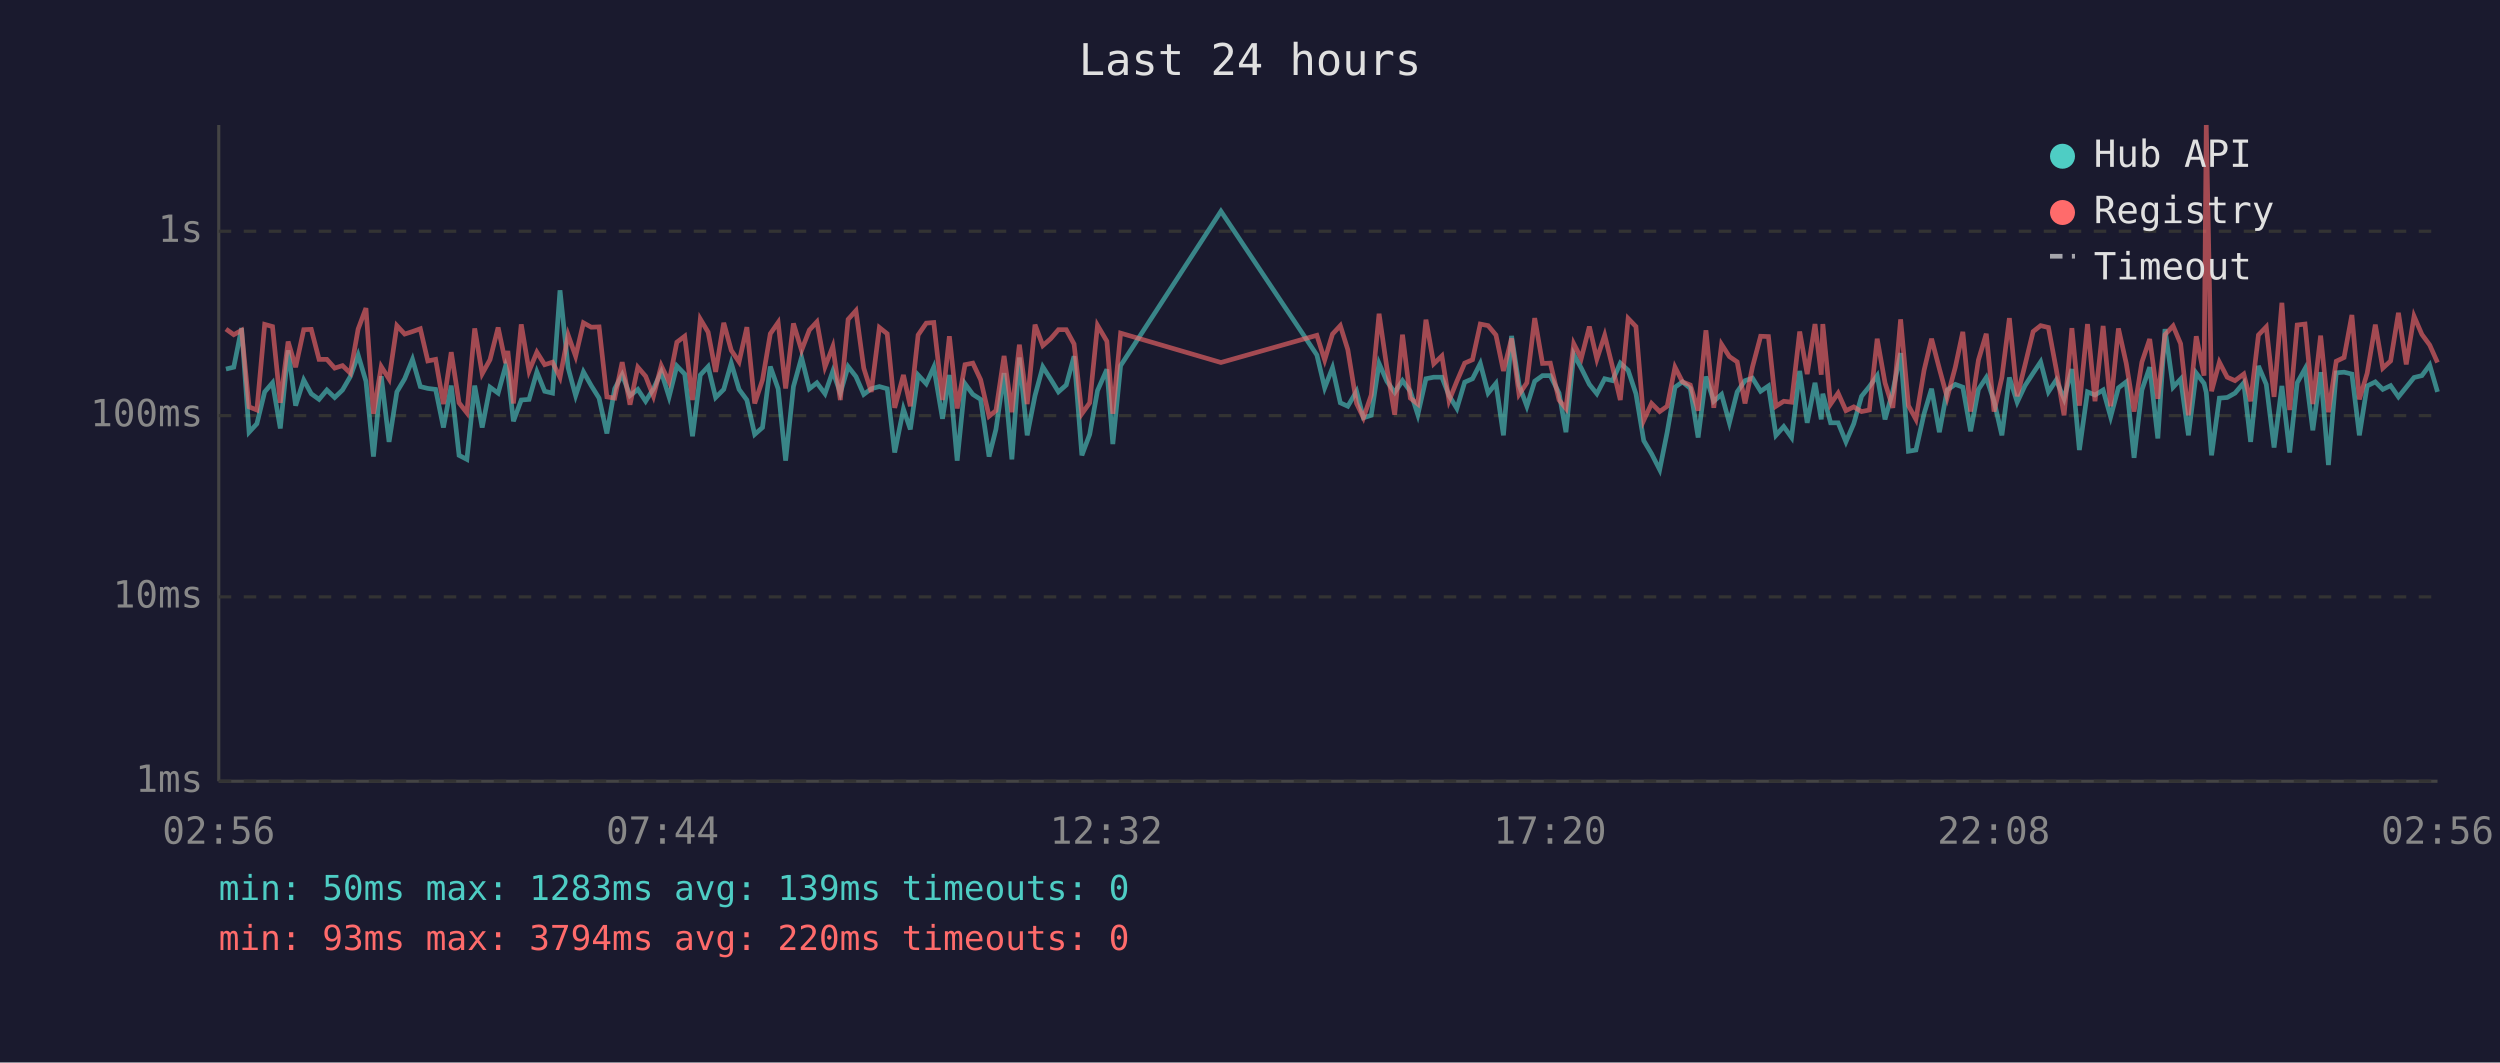
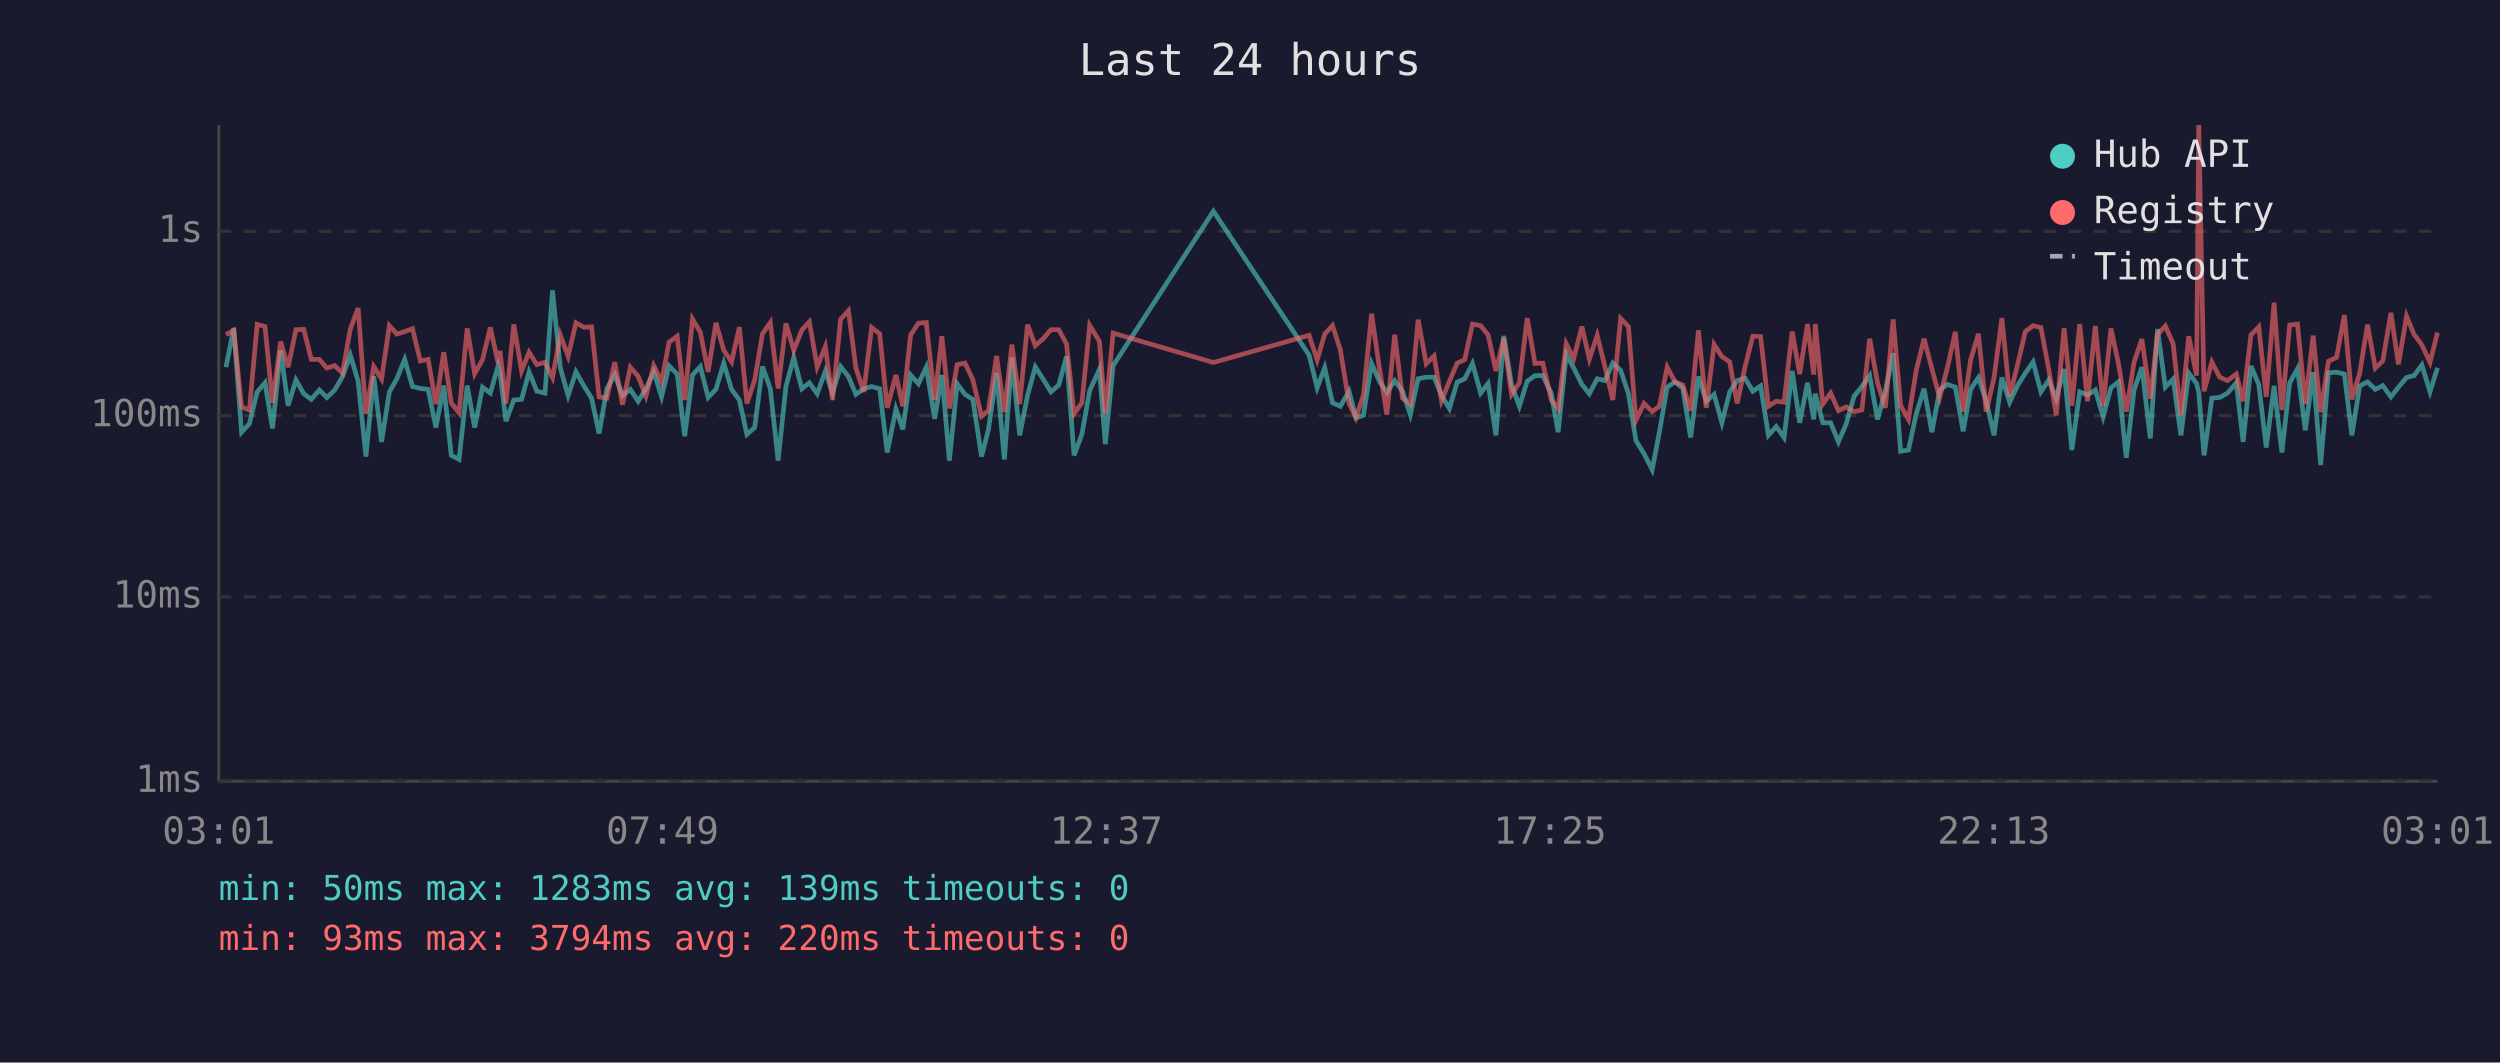
<svg xmlns="http://www.w3.org/2000/svg" viewBox="0 0 800 340" font-family="monospace" font-size="12">
  <rect width="800" height="340" fill="#1a1a2e" />
  <text x="400" y="24" fill="#e0e0e0" font-size="14" text-anchor="middle">Last 24 hours</text>
  <line x1="70" y1="40" x2="70" y2="250" stroke="#444" stroke-width="1" />
  <line x1="70" y1="250" x2="780" y2="250" stroke="#444" stroke-width="1" />
  <line x1="70" y1="250" x2="780" y2="250" stroke="#333" stroke-width="1" stroke-dasharray="4" />
  <text x="65" y="250" fill="#888" text-anchor="end" dominant-baseline="middle">1ms</text>
  <line x1="70" y1="191" x2="780" y2="191" stroke="#333" stroke-width="1" stroke-dasharray="4" />
  <text x="65" y="191" fill="#888" text-anchor="end" dominant-baseline="middle">10ms</text>
  <line x1="70" y1="133" x2="780" y2="133" stroke="#333" stroke-width="1" stroke-dasharray="4" />
  <text x="65" y="133" fill="#888" text-anchor="end" dominant-baseline="middle">100ms</text>
  <line x1="70" y1="74" x2="780" y2="74" stroke="#333" stroke-width="1" stroke-dasharray="4" />
  <text x="65" y="74" fill="#888" text-anchor="end" dominant-baseline="middle">1s</text>
-   <text x="70" y="270" fill="#888" text-anchor="middle">02:56</text>
-   <text x="212" y="270" fill="#888" text-anchor="middle">07:44</text>
-   <text x="354" y="270" fill="#888" text-anchor="middle">12:32</text>
-   <text x="496" y="270" fill="#888" text-anchor="middle">17:20</text>
-   <text x="638" y="270" fill="#888" text-anchor="middle">22:08</text>
-   <text x="780" y="270" fill="#888" text-anchor="middle">02:56</text>
-   <polyline points="72.3,118.1 74.8,117.5 77.3,105.0 79.7,138.3 82.2,135.6 84.7,125.4 87.2,122.5 89.7,137.1 92.2,112.1 94.6,129.8 97.2,121.6 99.6,126.0 102.1,127.8 104.6,124.8 107.1,127.2 109.6,124.8 112.1,120.5 114.6,113.6 117.1,122.0 119.5,146.1 122.0,120.4 124.5,141.4 127.0,125.4 129.5,121.2 132.0,115.0 134.5,123.7 136.9,124.3 139.4,124.6 141.9,136.8 144.4,123.4 146.9,145.7 149.4,147.0 151.9,123.4 154.3,136.8 156.8,123.9 159.4,125.8 161.8,117.1 162.5,119.3 164.3,134.8 166.8,128.0 169.3,127.8 171.8,119.0 174.3,125.2 176.8,125.8 179.2,92.9 181.8,117.7 184.2,126.6 186.7,119.0 189.2,123.4 191.7,127.4 194.2,138.7 196.7,124.4 199.1,119.9 201.6,126.6 204.1,124.6 206.6,128.4 209.1,124.4 211.6,119.0 214.1,127.0 216.6,117.1 219.1,119.7 221.6,139.6 224.1,120.0 226.6,117.3 229.0,127.2 231.6,124.6 234.0,116.2 236.5,124.6 239.0,128.0 241.5,139.0 244.0,136.8 246.5,117.3 249.0,124.4 251.4,147.4 253.9,123.7 256.5,114.4 259.0,124.4 261.4,122.5 264.0,126.0 266.5,118.8 268.9,125.8 271.4,117.3 273.9,120.5 276.4,126.2 278.8,124.4 281.4,123.7 283.9,124.4 286.3,144.8 289.1,130.9 291.3,137.4 293.8,120.0 296.4,122.8 298.8,117.5 301.6,134.0 303.8,120.0 306.3,147.4 308.8,122.8 311.3,126.2 313.8,127.8 316.5,146.1 318.7,137.4 321.3,119.4 323.8,147.0 326.2,114.4 328.7,139.3 331.2,126.6 333.7,117.4 336.2,121.3 338.7,125.4 341.2,123.2 343.7,114.0 346.2,145.7 348.7,139.0 351.2,125.0 354.2,118.2 356.1,142.1 358.6,117.0 390.7,67.6 421.4,113.6 423.9,124.1 426.4,117.7 428.9,128.9 431.3,130.0 434.1,125.2 436.3,133.7 438.8,132.9 441.3,116.3 443.8,122.0 446.3,125.6 448.8,121.8 451.3,125.2 453.7,132.7 456.3,121.2 458.8,120.7 461.4,120.7 463.7,126.6 466.2,130.7 468.7,122.3 471.2,121.2 473.7,116.3 476.2,125.8 478.7,122.7 481.1,139.3 483.7,107.5 486.1,123.2 488.6,130.0 491.1,122.0 493.6,120.2 496.1,120.2 498.9,125.8 501.1,138.3 503.6,113.4 506.0,117.8 508.6,123.0 511.0,126.0 513.5,121.2 516.0,121.8 518.5,116.2 521.0,118.5 523.5,126.0 526.0,141.0 528.5,145.2 531.1,150.3 533.5,138.3 536.0,123.9 538.4,122.2 540.9,124.3 543.4,140.0 545.9,120.5 548.4,128.4 550.9,126.2 553.4,135.3 555.9,125.4 558.4,121.8 560.8,121.0 563.4,125.2 565.9,123.5 568.3,139.3 570.8,136.5 573.3,140.0 575.9,118.7 578.3,135.3 580.8,122.5 582.8,134.2 583.3,126.0 585.8,135.3 588.2,135.3 590.7,141.4 593.2,135.6 595.7,126.8 598.2,123.7 600.7,120.2 603.2,134.2 605.7,125.2 608.2,113.0 610.7,144.4 613.1,144.0 615.7,132.4 618.1,124.4 620.6,138.3 623.1,124.8 625.7,123.0 628.1,123.9 630.6,138.0 633.1,124.6 635.6,120.8 638.1,128.4 640.6,139.3 643.0,120.8 645.5,128.7 648.0,123.4 650.6,119.4 653.0,115.8 655.5,125.4 658.0,121.6 660.5,127.6 663.0,118.1 665.4,144.0 668.0,125.4 670.4,126.4 673.0,124.8 675.4,133.4 677.9,124.1 680.4,122.2 682.9,146.5 685.4,124.8 687.9,117.5 690.5,140.3 692.8,105.3 695.4,123.9 697.8,121.3 700.3,139.3 702.8,119.4 705.3,122.7 706.0,125.6 707.7,145.7 710.2,127.4 712.7,127.2 715.2,125.8 718.0,122.5 720.2,141.4 722.7,117.1 725.2,123.0 727.7,143.2 730.2,123.5 732.7,144.8 735.1,122.5 737.6,118.0 740.1,137.7 742.6,119.1 745.1,148.8 747.6,119.3 750.1,119.1 752.6,119.7 755.0,139.3 757.5,123.5 760.1,122.2 762.5,124.6 765.0,123.4 767.5,127.0 770.0,123.9 772.5,120.8 775.0,120.2 777.5,116.8 780.0,125.4" fill="none" stroke="#4ecdc4" stroke-width="1.5" opacity="0.6" />
-   <polyline points="72.3,105.3 74.8,107.1 77.3,105.7 79.7,130.2 82.2,131.2 84.7,103.8 87.2,104.5 89.7,128.9 92.2,109.3 94.6,117.5 97.2,105.5 99.6,105.4 102.1,115.0 104.6,115.0 107.1,117.8 109.6,117.0 112.1,119.4 114.6,105.3 117.1,98.6 119.5,132.4 122.0,117.3 124.5,121.3 127.0,104.2 129.5,106.9 132.0,106.1 134.5,105.2 136.9,115.5 139.4,115.0 141.9,129.3 144.4,112.7 146.9,128.9 149.4,132.1 151.9,105.1 154.3,119.6 156.8,115.1 159.4,104.8 161.8,116.2 162.5,112.3 164.3,129.1 166.8,103.8 169.3,118.7 171.8,112.7 174.3,116.7 176.8,115.9 179.2,120.8 181.8,107.2 184.2,114.0 186.7,103.3 189.2,104.7 191.7,104.6 194.2,127.0 196.7,127.4 199.1,115.9 201.6,129.5 204.1,117.5 206.6,120.4 209.1,126.8 211.6,117.0 214.1,122.2 216.6,109.5 219.1,107.6 221.6,128.0 224.1,102.1 226.6,106.3 229.0,119.0 231.6,103.3 234.0,112.1 236.5,115.8 239.0,104.7 241.5,129.1 244.0,121.6 246.5,106.8 249.0,103.2 251.4,124.3 253.9,103.5 256.5,112.1 259.0,105.6 261.4,103.0 264.0,117.4 266.5,110.9 268.9,128.0 271.4,102.2 273.9,99.4 276.4,117.8 278.8,125.4 281.4,104.8 283.9,106.8 286.3,130.5 289.1,120.0 291.3,130.0 293.8,107.2 296.4,103.4 298.8,103.2 301.6,128.0 303.8,107.6 306.3,130.7 308.8,116.7 311.3,116.2 313.8,121.5 316.5,133.2 318.7,131.4 321.3,113.9 323.8,131.9 326.2,110.3 328.7,129.3 331.2,103.9 333.7,110.6 336.2,108.4 338.7,105.5 341.2,105.5 343.7,110.1 346.2,132.4 348.7,128.9 351.2,104.1 354.2,109.2 356.1,132.4 358.6,106.6 390.7,116.0 421.4,107.3 423.9,115.2 426.4,106.9 428.9,104.2 431.3,111.9 434.1,129.1 436.3,133.7 438.8,126.4 441.3,100.4 443.8,117.7 446.3,132.7 448.8,107.1 451.3,127.4 453.7,129.3 456.3,102.3 458.8,116.4 461.4,113.9 463.7,128.2 466.2,122.0 468.7,116.2 471.2,115.1 473.7,103.7 476.2,104.2 478.7,107.2 481.1,118.7 483.7,108.3 486.1,126.2 488.6,122.5 491.1,101.8 493.6,116.3 496.1,116.2 498.9,128.0 501.1,130.7 503.6,110.0 506.0,114.7 508.6,104.5 511.0,114.9 513.5,107.3 516.0,117.4 518.5,128.0 521.0,101.9 523.5,104.5 526.0,134.5 528.5,129.1 531.1,131.7 533.5,130.0 536.0,117.5 538.4,122.2 540.9,123.2 543.4,131.4 545.9,105.7 548.4,130.5 550.9,110.2 553.4,114.1 555.9,115.8 558.4,129.1 560.8,117.4 563.4,107.6 565.9,107.7 568.3,130.0 570.8,128.4 573.3,128.7 575.9,106.1 578.3,119.7 580.8,103.7 582.8,119.9 583.3,103.7 585.8,129.3 588.2,125.8 590.7,131.4 593.2,130.2 595.7,131.7 598.2,131.2 600.7,108.4 603.2,122.5 605.7,130.5 608.2,102.2 610.7,129.8 613.1,134.2 615.7,118.5 618.1,108.4 620.6,118.0 623.1,127.2 625.7,117.5 628.1,106.2 630.6,131.7 633.1,115.2 635.6,106.8 638.1,131.7 640.6,120.8 643.0,101.8 645.5,126.8 648.0,116.8 650.6,106.1 653.0,104.2 655.5,104.8 658.0,118.2 660.5,132.9 663.0,105.0 665.4,129.8 668.0,103.7 670.4,128.4 673.0,104.3 675.4,130.0 677.9,105.1 680.4,116.3 682.9,131.7 685.4,115.9 687.9,108.5 690.5,127.6 692.8,107.1 695.4,104.3 697.8,110.0 700.3,132.9 702.8,107.6 705.3,120.2 706.0,40.0 707.7,125.2 710.2,115.9 712.7,120.7 715.2,121.8 718.0,119.7 720.2,128.4 722.7,107.2 725.2,104.6 727.7,127.0 730.2,96.9 732.7,131.2 735.1,104.0 737.6,103.7 740.1,129.3 742.6,107.4 745.1,131.9 747.6,115.6 750.1,114.4 752.6,100.8 755.0,127.8 757.5,119.4 760.1,103.9 762.5,117.8 765.0,115.5 767.5,100.1 770.0,116.6 772.5,101.2 775.0,107.0 777.5,110.4 780.0,116.0" fill="none" stroke="#ff6b6b" stroke-width="1.5" opacity="0.6" />
+   <text x="70" y="270" fill="#888" text-anchor="middle">03:01</text>
+   <text x="212" y="270" fill="#888" text-anchor="middle">07:49</text>
+   <text x="354" y="270" fill="#888" text-anchor="middle">12:37</text>
+   <text x="496" y="270" fill="#888" text-anchor="middle">17:25</text>
+   <text x="638" y="270" fill="#888" text-anchor="middle">22:13</text>
+   <text x="780" y="270" fill="#888" text-anchor="middle">03:01</text>
+   <polyline points="72.3,117.5 74.8,105.0 77.3,138.3 79.8,135.6 82.3,125.4 84.8,122.5 87.2,137.1 89.8,112.1 92.2,129.8 94.7,121.6 97.2,126.0 99.6,127.8 102.2,124.8 104.6,127.2 107.1,124.8 109.6,120.5 112.1,113.6 114.6,122.0 117.1,146.1 119.6,120.4 122.1,141.4 124.6,125.4 127.0,121.2 129.5,115.0 132.0,123.7 134.5,124.3 137.0,124.6 139.5,136.8 142.0,123.4 144.4,145.7 146.9,147.0 149.5,123.4 151.9,136.8 154.4,123.9 156.9,125.8 159.4,117.1 160.0,119.3 161.9,134.8 164.4,128.0 166.9,127.8 169.3,119.0 171.8,125.2 174.4,125.8 176.8,92.9 179.3,117.7 181.8,126.6 184.3,119.0 186.8,123.4 189.3,127.4 191.7,138.7 194.2,124.4 196.7,119.9 199.2,126.6 201.7,124.6 204.2,128.4 206.7,124.4 209.2,119.0 211.7,127.0 214.1,117.1 216.7,119.7 219.1,139.6 221.6,120.0 224.1,117.3 226.6,127.2 229.1,124.6 231.6,116.2 234.1,124.6 236.6,128.0 239.0,139.0 241.5,136.8 244.0,117.3 246.5,124.4 249.0,147.4 251.5,123.7 254.0,114.4 256.6,124.4 259.0,122.5 261.5,126.0 264.1,118.8 266.4,125.8 269.0,117.3 271.5,120.5 273.9,126.2 276.4,124.4 278.9,123.7 281.5,124.4 283.9,144.8 286.7,130.9 288.9,137.4 291.4,120.0 293.9,122.8 296.4,117.5 299.1,134.0 301.4,120.0 303.8,147.4 306.3,122.8 308.8,126.2 311.3,127.8 314.1,146.1 316.3,137.4 318.9,119.4 321.4,147.0 323.8,114.4 326.3,139.3 328.8,126.6 331.3,117.4 333.8,121.3 336.3,125.4 338.8,123.2 341.3,114.0 343.7,145.7 346.2,139.0 348.7,125.0 351.8,118.2 353.7,142.1 356.2,117.0 388.3,67.6 418.9,113.6 421.5,124.1 423.9,117.7 426.4,128.9 428.9,130.0 431.7,125.2 433.9,133.7 436.3,132.9 438.9,116.3 441.4,122.0 443.8,125.6 446.3,121.8 448.8,125.2 451.3,132.7 453.8,121.2 456.4,120.7 458.9,120.7 461.3,126.6 463.8,130.7 466.3,122.3 468.7,121.2 471.2,116.3 473.8,125.8 476.2,122.7 478.7,139.3 481.2,107.5 483.7,123.2 486.2,130.0 488.7,122.0 491.2,120.2 493.7,120.2 496.4,125.8 498.6,138.3 501.2,113.4 503.6,117.8 506.2,123.0 508.6,126.0 511.1,121.2 513.6,121.8 516.1,116.2 518.6,118.5 521.1,126.0 523.5,141.0 526.1,145.2 528.7,150.3 531.0,138.3 533.5,123.9 536.0,122.2 538.5,124.3 541.0,140.0 543.5,120.5 546.0,128.4 548.5,126.2 551.0,135.3 553.5,125.4 555.9,121.8 558.4,121.0 560.9,125.2 563.4,123.5 565.9,139.3 568.4,136.5 570.9,140.0 573.5,118.7 575.9,135.3 578.4,122.5 580.4,134.2 580.9,126.0 583.3,135.3 585.8,135.3 588.3,141.4 590.8,135.6 593.3,126.8 595.8,123.7 598.3,120.2 600.8,134.2 603.3,125.2 605.8,113.0 608.2,144.4 610.7,144.0 613.2,132.4 615.7,124.4 618.2,138.3 620.7,124.8 623.2,123.0 625.7,123.9 628.2,138.0 630.6,124.6 633.1,120.8 635.6,128.4 638.1,139.3 640.6,120.8 643.1,128.7 645.6,123.4 648.1,119.4 650.6,115.8 653.1,125.4 655.6,121.6 658.0,127.6 660.5,118.1 663.0,144.0 665.5,125.4 668.0,126.4 670.5,124.8 673.0,133.4 675.5,124.1 677.9,122.2 680.4,146.5 682.9,124.8 685.4,117.5 688.1,140.3 690.4,105.3 692.9,123.9 695.4,121.3 697.9,139.3 700.4,119.4 702.9,122.7 703.6,125.6 705.3,145.7 707.8,127.4 710.3,127.2 712.8,125.8 715.6,122.5 717.8,141.4 720.3,117.1 722.8,123.0 725.2,143.2 727.7,123.5 730.2,144.8 732.7,122.5 735.2,118.0 737.7,137.7 740.2,119.1 742.6,148.8 745.1,119.3 747.7,119.1 750.2,119.7 752.6,139.3 755.1,123.5 757.6,122.2 760.1,124.6 762.5,123.4 765.1,127.0 767.5,123.9 770.1,120.8 772.5,120.2 775.0,116.8 777.6,125.4 780.0,117.7" fill="none" stroke="#4ecdc4" stroke-width="1.5" opacity="0.6" />
+   <polyline points="72.3,107.1 74.8,105.7 77.3,130.2 79.8,131.2 82.3,103.8 84.8,104.5 87.2,128.9 89.8,109.3 92.2,117.5 94.7,105.5 97.2,105.4 99.6,115.0 102.2,115.0 104.6,117.8 107.1,117.0 109.6,119.4 112.1,105.3 114.6,98.6 117.1,132.4 119.6,117.3 122.1,121.3 124.6,104.2 127.0,106.9 129.5,106.1 132.0,105.2 134.5,115.5 137.0,115.0 139.5,129.3 142.0,112.7 144.4,128.9 146.9,132.1 149.5,105.1 151.9,119.6 154.4,115.1 156.9,104.8 159.4,116.2 160.0,112.3 161.9,129.1 164.4,103.8 166.9,118.7 169.3,112.7 171.8,116.7 174.4,115.9 176.8,120.8 179.3,107.2 181.8,114.0 184.3,103.3 186.8,104.7 189.3,104.6 191.7,127.0 194.2,127.4 196.7,115.9 199.2,129.5 201.7,117.5 204.2,120.4 206.7,126.8 209.2,117.0 211.7,122.2 214.1,109.5 216.7,107.6 219.1,128.0 221.6,102.1 224.1,106.3 226.6,119.0 229.1,103.3 231.6,112.1 234.1,115.8 236.6,104.7 239.0,129.1 241.5,121.6 244.0,106.8 246.5,103.2 249.0,124.3 251.5,103.5 254.0,112.1 256.6,105.6 259.0,103.0 261.5,117.4 264.1,110.9 266.4,128.0 269.0,102.2 271.5,99.4 273.9,117.8 276.4,125.4 278.9,104.8 281.5,106.8 283.9,130.5 286.7,120.0 288.9,130.0 291.4,107.2 293.9,103.4 296.4,103.2 299.1,128.0 301.4,107.6 303.8,130.7 306.3,116.7 308.8,116.2 311.3,121.5 314.1,133.2 316.3,131.4 318.9,113.9 321.4,131.9 323.8,110.3 326.3,129.3 328.8,103.9 331.3,110.6 333.8,108.4 336.3,105.5 338.8,105.5 341.3,110.1 343.7,132.4 346.2,128.9 348.7,104.1 351.8,109.2 353.7,132.4 356.2,106.6 388.3,116.0 418.9,107.3 421.5,115.2 423.9,106.9 426.4,104.2 428.9,111.9 431.7,129.1 433.9,133.7 436.3,126.4 438.9,100.4 441.4,117.7 443.8,132.7 446.3,107.1 448.8,127.4 451.3,129.3 453.8,102.3 456.4,116.4 458.9,113.9 461.3,128.2 463.8,122.0 466.3,116.2 468.7,115.1 471.2,103.7 473.8,104.2 476.2,107.2 478.7,118.7 481.2,108.3 483.7,126.2 486.2,122.5 488.7,101.8 491.2,116.3 493.7,116.2 496.4,128.0 498.6,130.7 501.2,110.0 503.6,114.7 506.2,104.5 508.6,114.9 511.1,107.3 513.6,117.4 516.1,128.0 518.6,101.9 521.1,104.5 523.5,134.5 526.1,129.1 528.7,131.7 531.0,130.0 533.5,117.5 536.0,122.2 538.5,123.2 541.0,131.4 543.5,105.7 546.0,130.5 548.5,110.2 551.0,114.1 553.5,115.8 555.9,129.1 558.4,117.4 560.9,107.6 563.4,107.7 565.9,130.0 568.4,128.4 570.9,128.7 573.5,106.1 575.9,119.7 578.4,103.7 580.4,119.9 580.9,103.7 583.3,129.3 585.8,125.8 588.3,131.4 590.8,130.2 593.3,131.7 595.8,131.2 598.3,108.4 600.8,122.5 603.3,130.5 605.8,102.2 608.2,129.8 610.7,134.2 613.2,118.5 615.7,108.4 618.2,118.0 620.7,127.2 623.2,117.5 625.7,106.2 628.2,131.7 630.6,115.2 633.1,106.8 635.6,131.7 638.1,120.8 640.6,101.8 643.1,126.8 645.6,116.8 648.1,106.1 650.6,104.2 653.1,104.8 655.6,118.2 658.0,132.9 660.5,105.0 663.0,129.8 665.5,103.7 668.0,128.4 670.5,104.3 673.0,130.0 675.5,105.1 677.9,116.3 680.4,131.7 682.9,115.9 685.4,108.5 688.1,127.6 690.4,107.1 692.9,104.3 695.4,110.0 697.9,132.9 700.4,107.6 702.9,120.2 703.6,40.0 705.3,125.2 707.8,115.9 710.3,120.7 712.8,121.8 715.6,119.7 717.8,128.4 720.3,107.2 722.8,104.6 725.2,127.0 727.7,96.9 730.2,131.2 732.7,104.0 735.2,103.7 737.7,129.3 740.2,107.4 742.6,131.9 745.1,115.6 747.7,114.4 750.2,100.8 752.6,127.8 755.1,119.4 757.6,103.9 760.1,117.8 762.5,115.5 765.1,100.1 767.5,116.6 770.1,101.2 772.5,107.0 775.0,110.4 777.6,116.0 780.0,106.4" fill="none" stroke="#ff6b6b" stroke-width="1.5" opacity="0.6" />
  <circle cx="660" cy="50" r="4" fill="#4ecdc4" />
  <text x="670" y="50" fill="#e0e0e0" dominant-baseline="middle">Hub API</text>
  <circle cx="660" cy="68" r="4" fill="#ff6b6b" />
  <text x="670" y="68" fill="#e0e0e0" dominant-baseline="middle">Registry</text>
  <line x1="656" y1="82" x2="664" y2="82" stroke="#e0e0e0" stroke-width="1.5" stroke-dasharray="4,3" opacity="0.7" />
  <text x="670" y="86" fill="#e0e0e0" dominant-baseline="middle">Timeout</text>
  <text x="70" y="288" fill="#4ecdc4" font-size="11">min: 50ms  max: 1283ms  avg: 139ms  timeouts: 0</text>
  <text x="70" y="304" fill="#ff6b6b" font-size="11">min: 93ms  max: 3794ms  avg: 220ms  timeouts: 0</text>
</svg>
